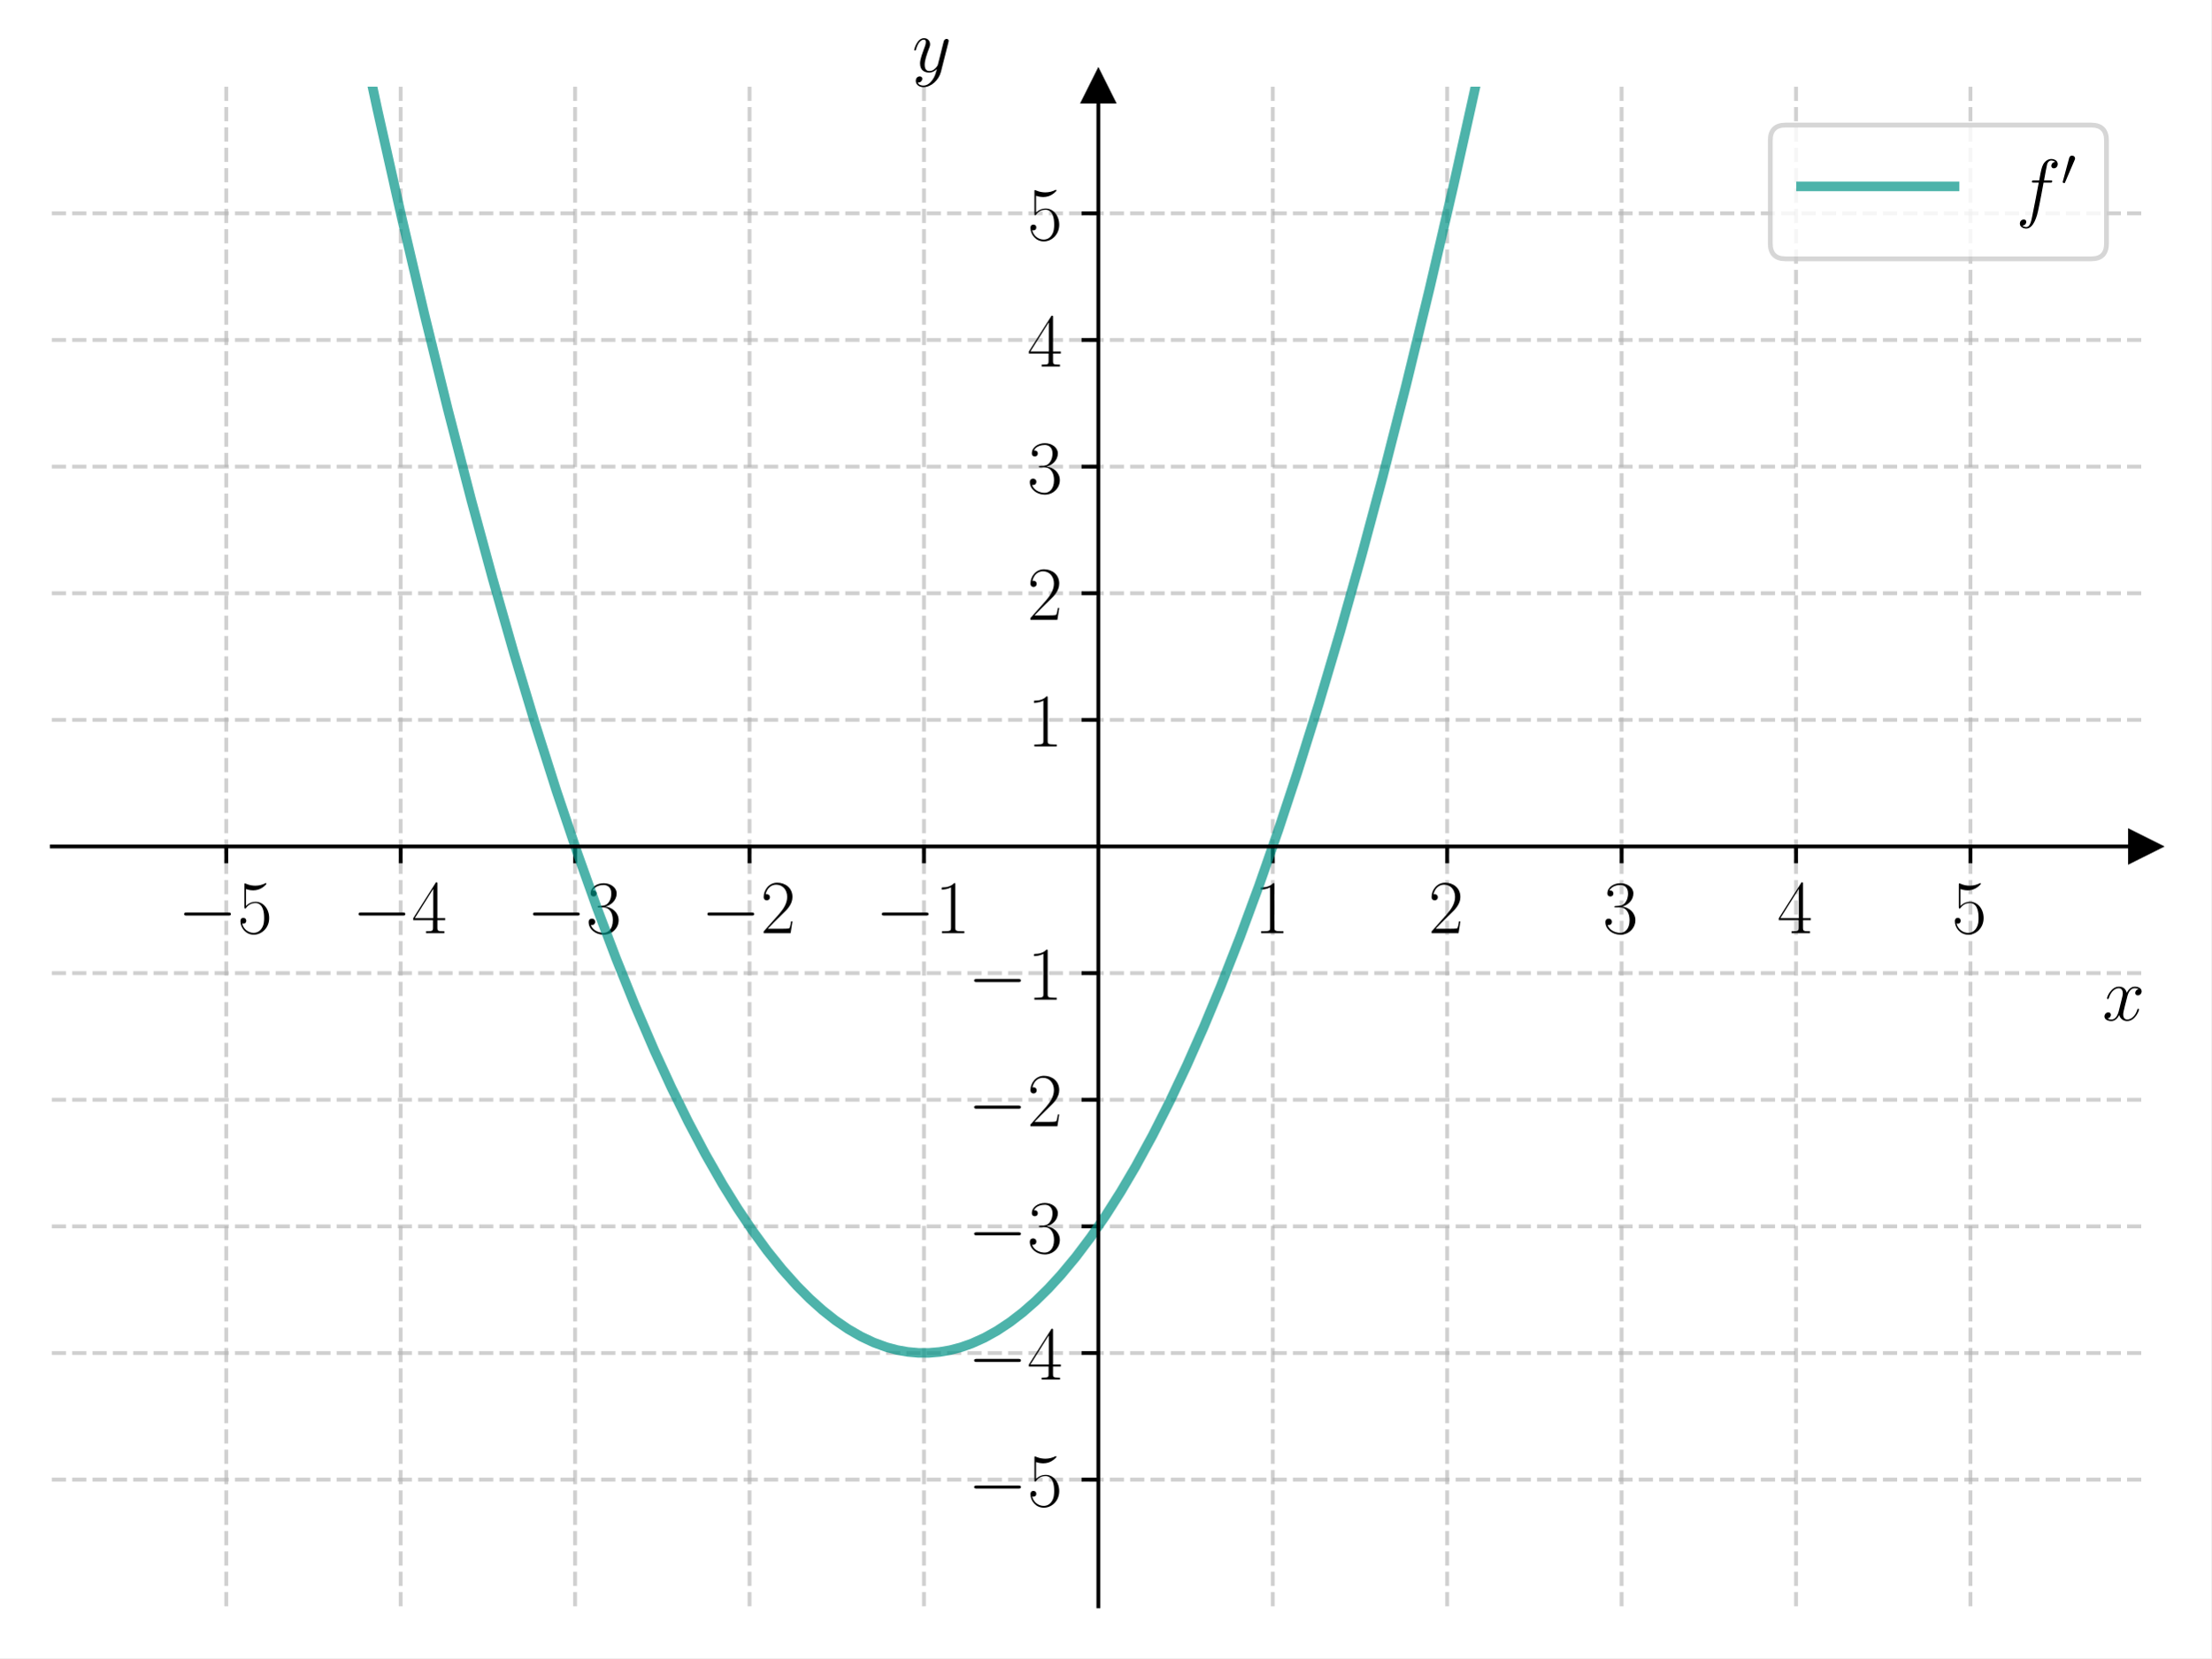
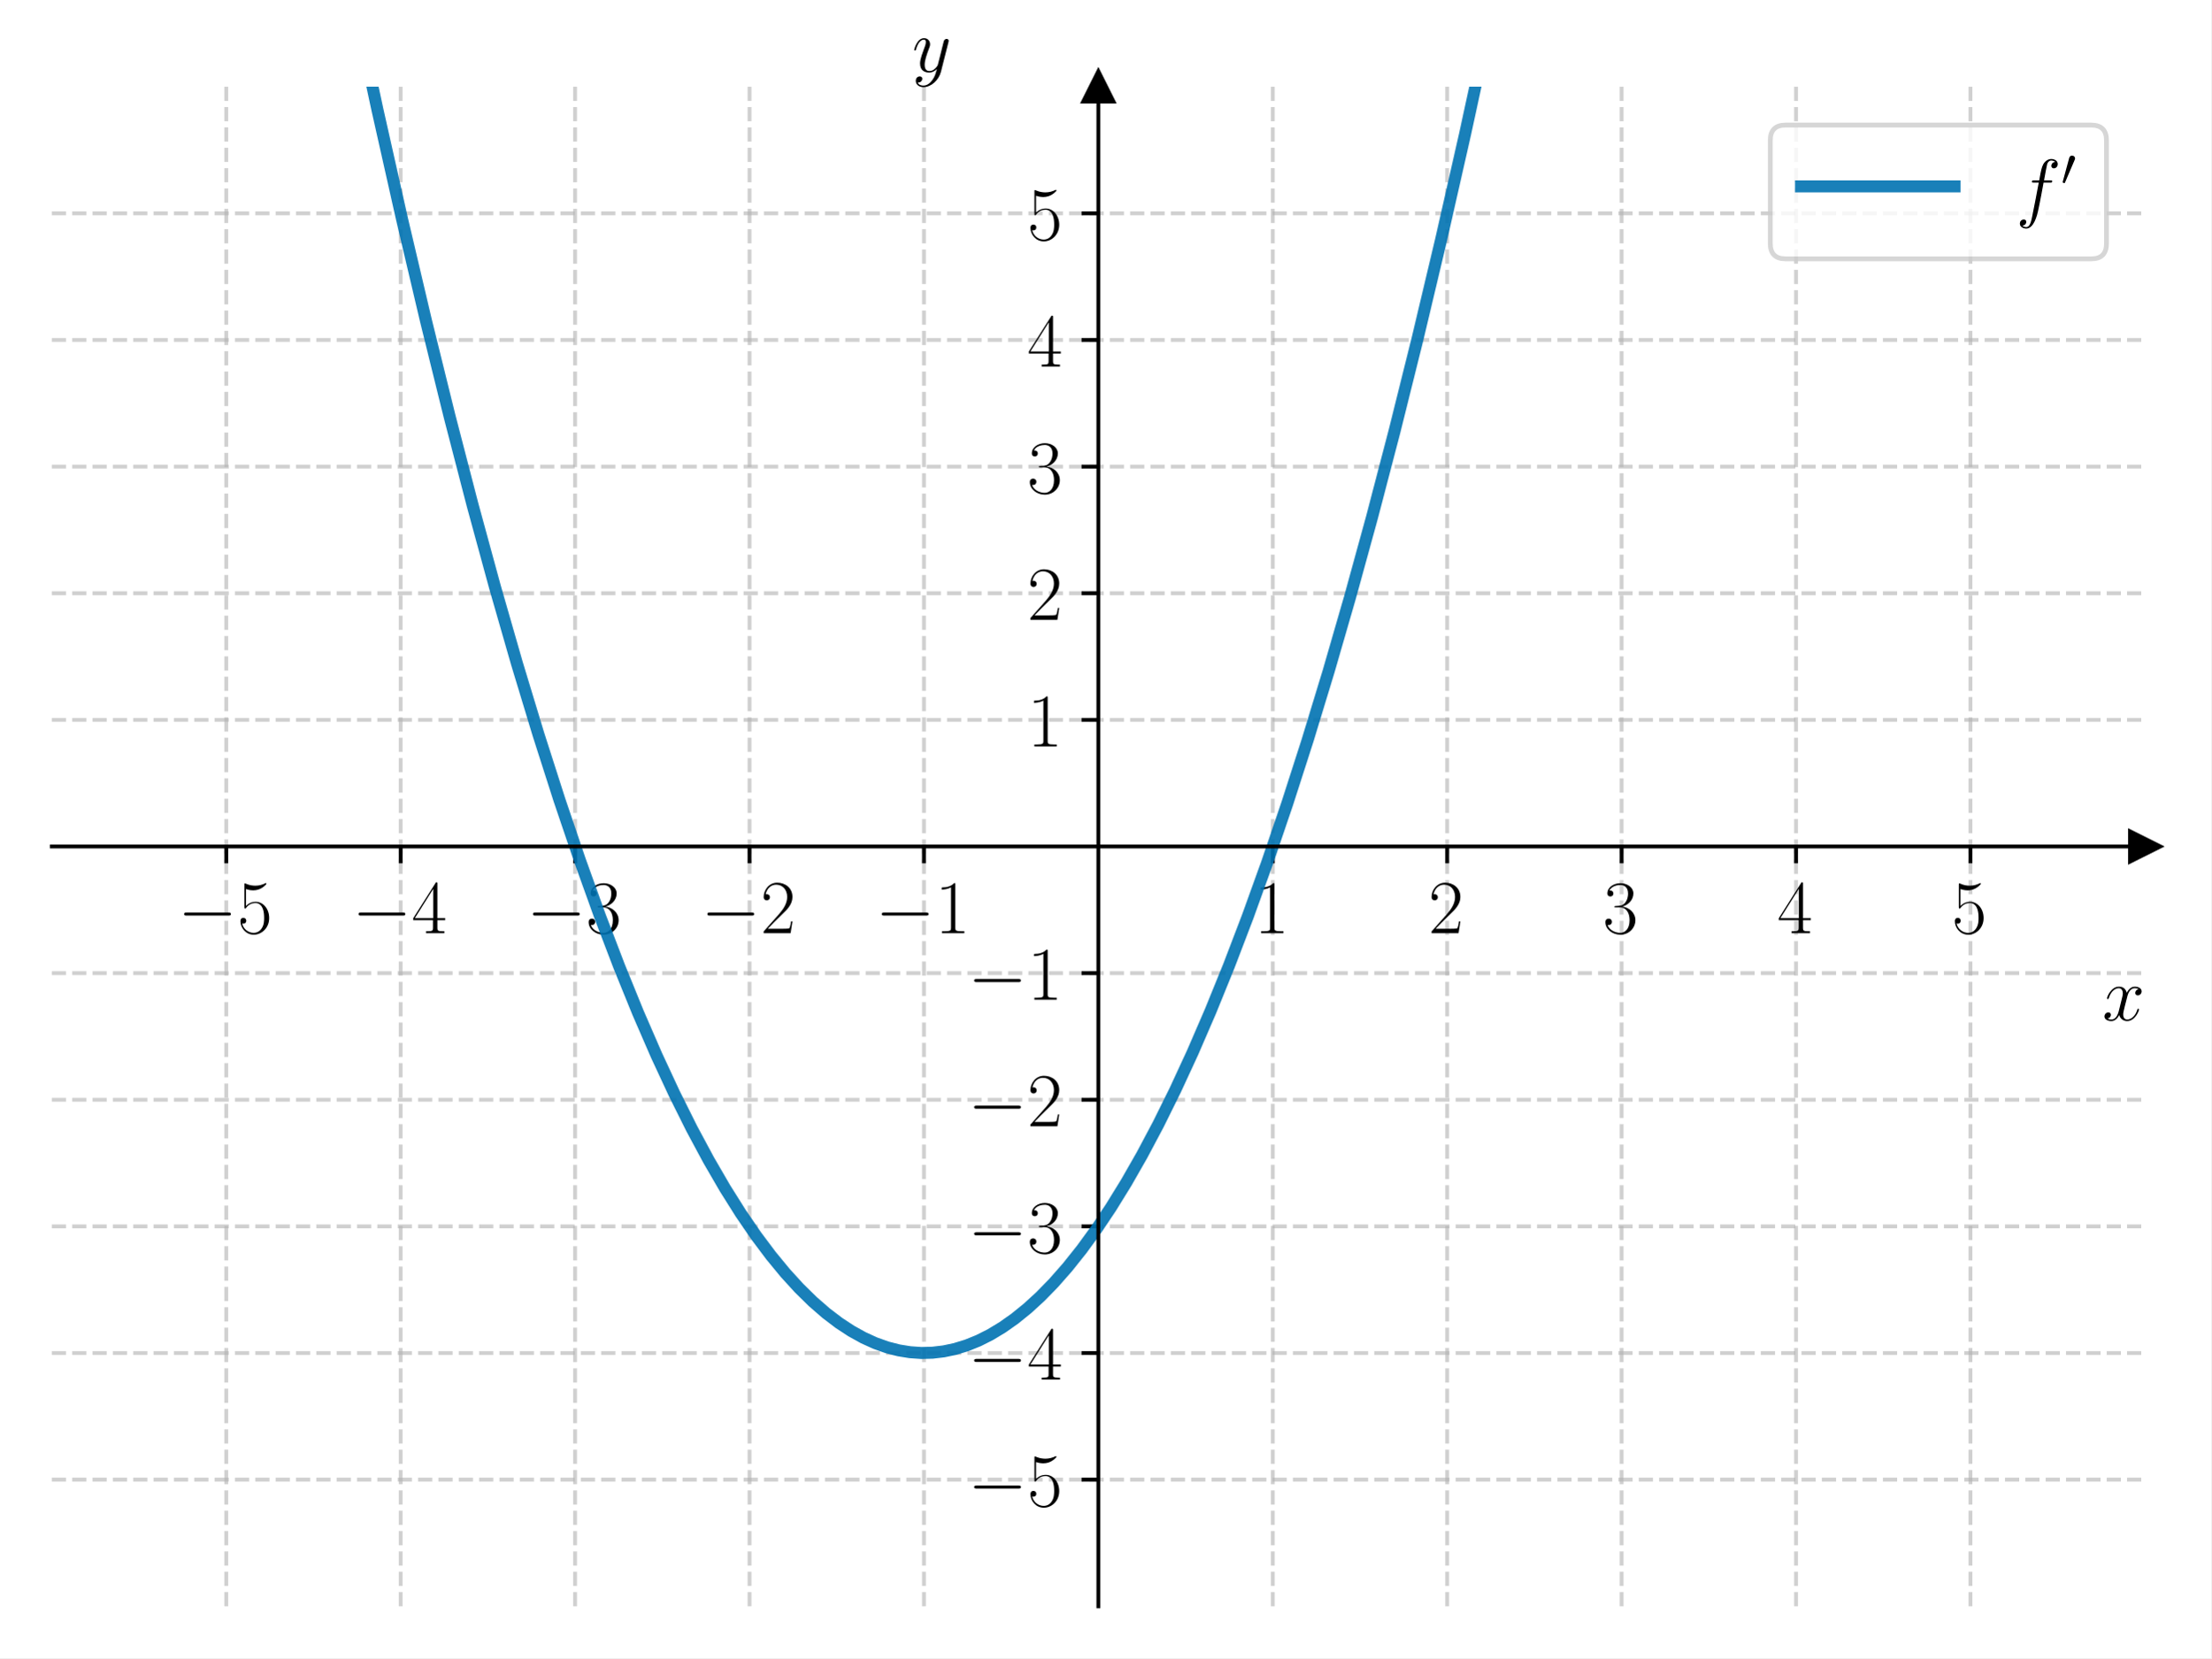
<svg xmlns="http://www.w3.org/2000/svg" xmlns:xlink="http://www.w3.org/1999/xlink" width="460.8pt" height="345.6pt" viewBox="0 0 460.8 345.6" version="1.1">
  <defs>
    <style type="text/css">*{stroke-linejoin: round; stroke-linecap: butt}</style>
  </defs>
  <g id="figure_1">
    <g id="patch_1">
      <path d="M 0 345.6  L 460.8 345.6  L 460.8 0  L 0 0  z " style="fill: #ffffff" />
    </g>
    <g id="axes_1">
      <g id="patch_2">
        <path d="M 10.8 334.8  L 447 334.8  L 447 18.065  L 10.8 18.065  z " style="fill: #ffffff" />
      </g>
      <g id="matplotlib.axis_1">
        <g id="xtick_1">
          <g id="line2d_1">
-             <path d="M 47.15 334.8  L 47.15 18.065  " clip-path="url(#p8d534b75b0)" style="fill: none; stroke-dasharray: 2.96,1.28; stroke-dashoffset: 0; stroke: #b0b0b0; stroke-opacity: 0.6; stroke-width: 0.8" />
+             <path d="M 47.15 334.8  L 47.15 18.065  " clip-path="url(#p558995ebf9)" style="fill: none; stroke-dasharray: 2.96,1.28; stroke-dashoffset: 0; stroke: #b0b0b0; stroke-opacity: 0.6; stroke-width: 0.8" />
          </g>
          <g id="line2d_2">
            <defs>
-               <path id="mf56aa98da5" d="M 0 0  L 0 3.5  " style="stroke: #000000; stroke-width: 0.8" />
+               <path id="m20cb043676" d="M 0 0  L 0 3.5  " style="stroke: #000000; stroke-width: 0.8" />
            </defs>
            <g>
-               <use xlink:href="#mf56aa98da5" x="47.15" y="176.432" style="stroke: #000000; stroke-width: 0.8" />
+               <use xlink:href="#m20cb043676" x="47.15" y="176.432" style="stroke: #000000; stroke-width: 0.8" />
            </g>
          </g>
          <g id="text_1">
            <g transform="translate(37.04901 194.5019) scale(0.16 -0.16)">
              <defs>
                <path id="CMSY10-0" d="M 4218 1472  C 4326 1472 4442 1472 4442 1600  C 4442 1728 4326 1728 4218 1728  L 755 1728  C 646 1728 531 1728 531 1600  C 531 1472 646 1472 755 1472  L 4218 1472  z " transform="scale(0.015625)" />
                <path id="CMR17-35" d="M 730 3692  C 794 3666 1056 3584 1325 3584  C 1920 3584 2246 3911 2432 4100  C 2432 4157 2432 4192 2394 4192  C 2387 4192 2374 4192 2323 4163  C 2099 4058 1837 3973 1517 3973  C 1325 3973 1037 3999 723 4139  C 653 4171 640 4171 634 4171  C 602 4171 595 4164 595 4037  L 595 2203  C 595 2089 595 2057 659 2057  C 691 2057 704 2070 736 2114  C 941 2401 1222 2522 1542 2522  C 1766 2522 2246 2382 2246 1289  C 2246 1085 2246 715 2054 421  C 1894 159 1645 25 1370 25  C 947 25 518 320 403 814  C 429 807 480 795 506 795  C 589 795 749 840 749 1038  C 749 1210 627 1280 506 1280  C 358 1280 262 1190 262 1011  C 262 454 704 -128 1382 -128  C 2042 -128 2669 440 2669 1264  C 2669 2030 2170 2624 1549 2624  C 1222 2624 947 2503 730 2274  L 730 3692  z " transform="scale(0.015625)" />
              </defs>
              <use xlink:href="#CMSY10-0" transform="scale(0.996264)" />
              <use xlink:href="#CMR17-35" transform="translate(77.48747 0) scale(0.996264)" />
            </g>
          </g>
        </g>
        <g id="xtick_2">
          <g id="line2d_3">
-             <path d="M 83.5 334.8  L 83.5 18.065  " clip-path="url(#p8d534b75b0)" style="fill: none; stroke-dasharray: 2.96,1.28; stroke-dashoffset: 0; stroke: #b0b0b0; stroke-opacity: 0.6; stroke-width: 0.8" />
+             <path d="M 83.5 334.8  L 83.5 18.065  " clip-path="url(#p558995ebf9)" style="fill: none; stroke-dasharray: 2.96,1.28; stroke-dashoffset: 0; stroke: #b0b0b0; stroke-opacity: 0.6; stroke-width: 0.8" />
          </g>
          <g id="line2d_4">
            <g>
-               <use xlink:href="#mf56aa98da5" x="83.5" y="176.432" style="stroke: #000000; stroke-width: 0.8" />
+               <use xlink:href="#m20cb043676" x="83.5" y="176.432" style="stroke: #000000; stroke-width: 0.8" />
            </g>
          </g>
          <g id="text_2">
            <g transform="translate(73.39901 194.5019) scale(0.16 -0.16)">
              <defs>
                <path id="CMR17-34" d="M 2150 4122  C 2150 4256 2144 4256 2029 4256  L 128 1254  L 128 1088  L 1779 1088  L 1779 457  C 1779 224 1766 160 1318 160  L 1197 160  L 1197 0  C 1402 0 1747 0 1965 0  C 2182 0 2528 0 2733 0  L 2733 160  L 2611 160  C 2163 160 2150 224 2150 457  L 2150 1088  L 2803 1088  L 2803 1254  L 2150 1254  L 2150 4122  z M 1798 3703  L 1798 1254  L 256 1254  L 1798 3703  z " transform="scale(0.015625)" />
              </defs>
              <use xlink:href="#CMSY10-0" transform="scale(0.996264)" />
              <use xlink:href="#CMR17-34" transform="translate(77.48747 0) scale(0.996264)" />
            </g>
          </g>
        </g>
        <g id="xtick_3">
          <g id="line2d_5">
-             <path d="M 119.85 334.8  L 119.85 18.065  " clip-path="url(#p8d534b75b0)" style="fill: none; stroke-dasharray: 2.96,1.28; stroke-dashoffset: 0; stroke: #b0b0b0; stroke-opacity: 0.6; stroke-width: 0.8" />
+             <path d="M 119.85 334.8  L 119.85 18.065  " clip-path="url(#p558995ebf9)" style="fill: none; stroke-dasharray: 2.96,1.28; stroke-dashoffset: 0; stroke: #b0b0b0; stroke-opacity: 0.6; stroke-width: 0.8" />
          </g>
          <g id="line2d_6">
            <g>
-               <use xlink:href="#mf56aa98da5" x="119.85" y="176.432" style="stroke: #000000; stroke-width: 0.8" />
+               <use xlink:href="#m20cb043676" x="119.85" y="176.432" style="stroke: #000000; stroke-width: 0.8" />
            </g>
          </g>
          <g id="text_3">
            <g transform="translate(109.749 194.5019) scale(0.16 -0.16)">
              <defs>
                <path id="CMR17-33" d="M 1414 2157  C 1984 2157 2234 1662 2234 1090  C 2234 320 1824 25 1453 25  C 1114 25 563 194 390 693  C 422 680 454 680 486 680  C 640 680 755 782 755 948  C 755 1133 614 1216 486 1216  C 378 1216 211 1165 211 926  C 211 335 787 -128 1466 -128  C 2176 -128 2720 430 2720 1085  C 2720 1707 2208 2157 1600 2227  C 2086 2328 2554 2756 2554 3329  C 2554 3820 2048 4179 1472 4179  C 890 4179 378 3829 378 3329  C 378 3110 544 3072 627 3072  C 762 3072 877 3155 877 3321  C 877 3486 762 3569 627 3569  C 602 3569 570 3569 544 3557  C 730 3959 1235 4032 1459 4032  C 1683 4032 2106 3925 2106 3320  C 2106 3143 2080 2828 1862 2550  C 1670 2304 1453 2304 1242 2284  C 1210 2284 1062 2269 1037 2269  C 992 2263 966 2257 966 2208  C 966 2163 973 2157 1101 2157  L 1414 2157  z " transform="scale(0.015625)" />
              </defs>
              <use xlink:href="#CMSY10-0" transform="scale(0.996264)" />
              <use xlink:href="#CMR17-33" transform="translate(77.48747 0) scale(0.996264)" />
            </g>
          </g>
        </g>
        <g id="xtick_4">
          <g id="line2d_7">
-             <path d="M 156.2 334.8  L 156.2 18.065  " clip-path="url(#p8d534b75b0)" style="fill: none; stroke-dasharray: 2.96,1.28; stroke-dashoffset: 0; stroke: #b0b0b0; stroke-opacity: 0.6; stroke-width: 0.8" />
+             <path d="M 156.2 334.8  L 156.2 18.065  " clip-path="url(#p558995ebf9)" style="fill: none; stroke-dasharray: 2.96,1.28; stroke-dashoffset: 0; stroke: #b0b0b0; stroke-opacity: 0.6; stroke-width: 0.8" />
          </g>
          <g id="line2d_8">
            <g>
-               <use xlink:href="#mf56aa98da5" x="156.2" y="176.432" style="stroke: #000000; stroke-width: 0.8" />
+               <use xlink:href="#m20cb043676" x="156.2" y="176.432" style="stroke: #000000; stroke-width: 0.8" />
            </g>
          </g>
          <g id="text_4">
            <g transform="translate(146.099 194.5019) scale(0.16 -0.16)">
              <defs>
                <path id="CMR17-32" d="M 2669 989  L 2554 989  C 2490 536 2438 459 2413 420  C 2381 369 1920 369 1830 369  L 602 369  C 832 619 1280 1072 1824 1597  C 2214 1967 2669 2402 2669 3035  C 2669 3790 2067 4224 1395 4224  C 691 4224 262 3604 262 3030  C 262 2780 448 2748 525 2748  C 589 2748 781 2787 781 3010  C 781 3207 614 3264 525 3264  C 486 3264 448 3258 422 3245  C 544 3790 915 4058 1306 4058  C 1862 4058 2227 3617 2227 3035  C 2227 2479 1901 2000 1536 1584  L 262 146  L 262 0  L 2515 0  L 2669 989  z " transform="scale(0.015625)" />
              </defs>
              <use xlink:href="#CMSY10-0" transform="scale(0.996264)" />
              <use xlink:href="#CMR17-32" transform="translate(77.48747 0) scale(0.996264)" />
            </g>
          </g>
        </g>
        <g id="xtick_5">
          <g id="line2d_9">
-             <path d="M 192.55 334.8  L 192.55 18.065  " clip-path="url(#p8d534b75b0)" style="fill: none; stroke-dasharray: 2.96,1.28; stroke-dashoffset: 0; stroke: #b0b0b0; stroke-opacity: 0.6; stroke-width: 0.8" />
+             <path d="M 192.55 334.8  L 192.55 18.065  " clip-path="url(#p558995ebf9)" style="fill: none; stroke-dasharray: 2.96,1.28; stroke-dashoffset: 0; stroke: #b0b0b0; stroke-opacity: 0.6; stroke-width: 0.8" />
          </g>
          <g id="line2d_10">
            <g>
-               <use xlink:href="#mf56aa98da5" x="192.55" y="176.432" style="stroke: #000000; stroke-width: 0.8" />
+               <use xlink:href="#m20cb043676" x="192.55" y="176.432" style="stroke: #000000; stroke-width: 0.8" />
            </g>
          </g>
          <g id="text_5">
            <g transform="translate(182.449 194.5019) scale(0.16 -0.16)">
              <defs>
                <path id="CMR17-31" d="M 1702 4058  C 1702 4192 1696 4192 1606 4192  C 1357 3916 979 3827 621 3827  C 602 3827 570 3827 563 3808  C 557 3795 557 3782 557 3648  C 755 3648 1088 3686 1344 3839  L 1344 461  C 1344 236 1331 160 781 160  L 589 160  L 589 0  C 896 0 1216 0 1523 0  C 1830 0 2150 0 2458 0  L 2458 160  L 2266 160  C 1715 160 1702 230 1702 458  L 1702 4058  z " transform="scale(0.015625)" />
              </defs>
              <use xlink:href="#CMSY10-0" transform="scale(0.996264)" />
              <use xlink:href="#CMR17-31" transform="translate(77.48747 0) scale(0.996264)" />
            </g>
          </g>
        </g>
        <g id="xtick_6">
          <g id="line2d_11">
-             <path d="M 265.25 334.8  L 265.25 18.065  " clip-path="url(#p8d534b75b0)" style="fill: none; stroke-dasharray: 2.96,1.28; stroke-dashoffset: 0; stroke: #b0b0b0; stroke-opacity: 0.6; stroke-width: 0.8" />
+             <path d="M 265.25 334.8  L 265.25 18.065  " clip-path="url(#p558995ebf9)" style="fill: none; stroke-dasharray: 2.96,1.28; stroke-dashoffset: 0; stroke: #b0b0b0; stroke-opacity: 0.6; stroke-width: 0.8" />
          </g>
          <g id="line2d_12">
            <g>
-               <use xlink:href="#mf56aa98da5" x="265.25" y="176.432" style="stroke: #000000; stroke-width: 0.8" />
+               <use xlink:href="#m20cb043676" x="265.25" y="176.432" style="stroke: #000000; stroke-width: 0.8" />
            </g>
          </g>
          <g id="text_6">
            <g transform="translate(261.348 194.5019) scale(0.16 -0.16)">
              <use xlink:href="#CMR17-31" transform="scale(0.996264)" />
            </g>
          </g>
        </g>
        <g id="xtick_7">
          <g id="line2d_13">
-             <path d="M 301.6 334.8  L 301.6 18.065  " clip-path="url(#p8d534b75b0)" style="fill: none; stroke-dasharray: 2.96,1.28; stroke-dashoffset: 0; stroke: #b0b0b0; stroke-opacity: 0.6; stroke-width: 0.8" />
+             <path d="M 301.6 334.8  L 301.6 18.065  " clip-path="url(#p558995ebf9)" style="fill: none; stroke-dasharray: 2.96,1.28; stroke-dashoffset: 0; stroke: #b0b0b0; stroke-opacity: 0.6; stroke-width: 0.8" />
          </g>
          <g id="line2d_14">
            <g>
-               <use xlink:href="#mf56aa98da5" x="301.6" y="176.432" style="stroke: #000000; stroke-width: 0.8" />
+               <use xlink:href="#m20cb043676" x="301.6" y="176.432" style="stroke: #000000; stroke-width: 0.8" />
            </g>
          </g>
          <g id="text_7">
            <g transform="translate(297.698 194.5019) scale(0.16 -0.16)">
              <use xlink:href="#CMR17-32" transform="scale(0.996264)" />
            </g>
          </g>
        </g>
        <g id="xtick_8">
          <g id="line2d_15">
-             <path d="M 337.95 334.8  L 337.95 18.065  " clip-path="url(#p8d534b75b0)" style="fill: none; stroke-dasharray: 2.96,1.28; stroke-dashoffset: 0; stroke: #b0b0b0; stroke-opacity: 0.6; stroke-width: 0.8" />
+             <path d="M 337.95 334.8  L 337.95 18.065  " clip-path="url(#p558995ebf9)" style="fill: none; stroke-dasharray: 2.96,1.28; stroke-dashoffset: 0; stroke: #b0b0b0; stroke-opacity: 0.6; stroke-width: 0.8" />
          </g>
          <g id="line2d_16">
            <g>
-               <use xlink:href="#mf56aa98da5" x="337.95" y="176.432" style="stroke: #000000; stroke-width: 0.8" />
+               <use xlink:href="#m20cb043676" x="337.95" y="176.432" style="stroke: #000000; stroke-width: 0.8" />
            </g>
          </g>
          <g id="text_8">
            <g transform="translate(334.048 194.5019) scale(0.16 -0.16)">
              <use xlink:href="#CMR17-33" transform="scale(0.996264)" />
            </g>
          </g>
        </g>
        <g id="xtick_9">
          <g id="line2d_17">
-             <path d="M 374.3 334.8  L 374.3 18.065  " clip-path="url(#p8d534b75b0)" style="fill: none; stroke-dasharray: 2.96,1.28; stroke-dashoffset: 0; stroke: #b0b0b0; stroke-opacity: 0.6; stroke-width: 0.8" />
+             <path d="M 374.3 334.8  L 374.3 18.065  " clip-path="url(#p558995ebf9)" style="fill: none; stroke-dasharray: 2.96,1.28; stroke-dashoffset: 0; stroke: #b0b0b0; stroke-opacity: 0.6; stroke-width: 0.8" />
          </g>
          <g id="line2d_18">
            <g>
-               <use xlink:href="#mf56aa98da5" x="374.3" y="176.432" style="stroke: #000000; stroke-width: 0.8" />
+               <use xlink:href="#m20cb043676" x="374.3" y="176.432" style="stroke: #000000; stroke-width: 0.8" />
            </g>
          </g>
          <g id="text_9">
            <g transform="translate(370.398 194.5019) scale(0.16 -0.16)">
              <use xlink:href="#CMR17-34" transform="scale(0.996264)" />
            </g>
          </g>
        </g>
        <g id="xtick_10">
          <g id="line2d_19">
-             <path d="M 410.65 334.8  L 410.65 18.065  " clip-path="url(#p8d534b75b0)" style="fill: none; stroke-dasharray: 2.96,1.28; stroke-dashoffset: 0; stroke: #b0b0b0; stroke-opacity: 0.6; stroke-width: 0.8" />
+             <path d="M 410.65 334.8  L 410.65 18.065  " clip-path="url(#p558995ebf9)" style="fill: none; stroke-dasharray: 2.96,1.28; stroke-dashoffset: 0; stroke: #b0b0b0; stroke-opacity: 0.6; stroke-width: 0.8" />
          </g>
          <g id="line2d_20">
            <g>
-               <use xlink:href="#mf56aa98da5" x="410.65" y="176.432" style="stroke: #000000; stroke-width: 0.8" />
+               <use xlink:href="#m20cb043676" x="410.65" y="176.432" style="stroke: #000000; stroke-width: 0.8" />
            </g>
          </g>
          <g id="text_10">
            <g transform="translate(406.748 194.5019) scale(0.16 -0.16)">
              <use xlink:href="#CMR17-35" transform="scale(0.996264)" />
            </g>
          </g>
        </g>
        <g id="text_11">
          <g transform="translate(438.1306 212.6709) scale(0.16 -0.16)">
            <defs>
              <path id="CMMI12-78" d="M 3034 2606  C 2829 2567 2752 2414 2752 2293  C 2752 2139 2874 2088 2963 2088  C 3155 2088 3290 2254 3290 2427  C 3290 2695 2982 2816 2714 2816  C 2323 2816 2106 2433 2048 2312  C 1901 2816 1504 2816 1389 2816  C 736 2816 390 1980 390 1839  C 390 1814 416 1782 461 1782  C 512 1782 525 1820 538 1846  C 755 2555 1184 2689 1370 2689  C 1658 2689 1715 2420 1715 2267  C 1715 2127 1677 1980 1600 1673  L 1382 798  C 1286 415 1101 64 762 64  C 730 64 570 64 435 147  C 666 192 717 383 717 460  C 717 588 621 664 499 664  C 346 664 179 530 179 326  C 179 57 480 -64 755 -64  C 1062 -64 1280 179 1414 441  C 1517 64 1837 -64 2074 -64  C 2726 -64 3072 773 3072 913  C 3072 945 3046 971 3008 971  C 2950 971 2944 939 2925 888  C 2752 326 2381 64 2093 64  C 1869 64 1747 230 1747 492  C 1747 632 1773 734 1875 1156  L 2099 2024  C 2195 2408 2413 2689 2707 2689  C 2720 2689 2899 2689 3034 2606  z " transform="scale(0.015625)" />
            </defs>
            <use xlink:href="#CMMI12-78" transform="scale(0.996264)" />
          </g>
        </g>
      </g>
      <g id="matplotlib.axis_2">
        <g id="ytick_1">
          <g id="line2d_21">
-             <path d="M 10.8 308.405  L 447 308.405  " clip-path="url(#p8d534b75b0)" style="fill: none; stroke-dasharray: 2.96,1.28; stroke-dashoffset: 0; stroke: #b0b0b0; stroke-opacity: 0.6; stroke-width: 0.8" />
+             <path d="M 10.8 308.405  L 447 308.405  " clip-path="url(#p558995ebf9)" style="fill: none; stroke-dasharray: 2.96,1.28; stroke-dashoffset: 0; stroke: #b0b0b0; stroke-opacity: 0.6; stroke-width: 0.8" />
          </g>
          <g id="line2d_22">
            <defs>
-               <path id="me3b21bd90e" d="M 0 0  L -3.5 0  " style="stroke: #000000; stroke-width: 0.8" />
+               <path id="m391435c664" d="M 0 0  L -3.5 0  " style="stroke: #000000; stroke-width: 0.8" />
            </defs>
            <g>
-               <use xlink:href="#me3b21bd90e" x="228.9" y="308.405" style="stroke: #000000; stroke-width: 0.8" />
+               <use xlink:href="#m391435c664" x="228.9" y="308.405" style="stroke: #000000; stroke-width: 0.8" />
            </g>
          </g>
          <g id="text_12">
            <g transform="translate(201.698 313.9402) scale(0.16 -0.16)">
              <use xlink:href="#CMSY10-0" transform="scale(0.996264)" />
              <use xlink:href="#CMR17-35" transform="translate(77.48747 0) scale(0.996264)" />
            </g>
          </g>
        </g>
        <g id="ytick_2">
          <g id="line2d_23">
-             <path d="M 10.8 282.011  L 447 282.011  " clip-path="url(#p8d534b75b0)" style="fill: none; stroke-dasharray: 2.96,1.28; stroke-dashoffset: 0; stroke: #b0b0b0; stroke-opacity: 0.6; stroke-width: 0.8" />
+             <path d="M 10.8 282.011  L 447 282.011  " clip-path="url(#p558995ebf9)" style="fill: none; stroke-dasharray: 2.96,1.28; stroke-dashoffset: 0; stroke: #b0b0b0; stroke-opacity: 0.6; stroke-width: 0.8" />
          </g>
          <g id="line2d_24">
            <g>
-               <use xlink:href="#me3b21bd90e" x="228.9" y="282.011" style="stroke: #000000; stroke-width: 0.8" />
+               <use xlink:href="#m391435c664" x="228.9" y="282.011" style="stroke: #000000; stroke-width: 0.8" />
            </g>
          </g>
          <g id="text_13">
            <g transform="translate(201.698 287.5455) scale(0.16 -0.16)">
              <use xlink:href="#CMSY10-0" transform="scale(0.996264)" />
              <use xlink:href="#CMR17-34" transform="translate(77.48747 0) scale(0.996264)" />
            </g>
          </g>
        </g>
        <g id="ytick_3">
          <g id="line2d_25">
-             <path d="M 10.8 255.616  L 447 255.616  " clip-path="url(#p8d534b75b0)" style="fill: none; stroke-dasharray: 2.96,1.28; stroke-dashoffset: 0; stroke: #b0b0b0; stroke-opacity: 0.6; stroke-width: 0.8" />
+             <path d="M 10.8 255.616  L 447 255.616  " clip-path="url(#p558995ebf9)" style="fill: none; stroke-dasharray: 2.96,1.28; stroke-dashoffset: 0; stroke: #b0b0b0; stroke-opacity: 0.6; stroke-width: 0.8" />
          </g>
          <g id="line2d_26">
            <g>
-               <use xlink:href="#me3b21bd90e" x="228.9" y="255.616" style="stroke: #000000; stroke-width: 0.8" />
+               <use xlink:href="#m391435c664" x="228.9" y="255.616" style="stroke: #000000; stroke-width: 0.8" />
            </g>
          </g>
          <g id="text_14">
            <g transform="translate(201.698 261.1509) scale(0.16 -0.16)">
              <use xlink:href="#CMSY10-0" transform="scale(0.996264)" />
              <use xlink:href="#CMR17-33" transform="translate(77.48747 0) scale(0.996264)" />
            </g>
          </g>
        </g>
        <g id="ytick_4">
          <g id="line2d_27">
-             <path d="M 10.8 229.222  L 447 229.222  " clip-path="url(#p8d534b75b0)" style="fill: none; stroke-dasharray: 2.96,1.28; stroke-dashoffset: 0; stroke: #b0b0b0; stroke-opacity: 0.6; stroke-width: 0.8" />
+             <path d="M 10.8 229.222  L 447 229.222  " clip-path="url(#p558995ebf9)" style="fill: none; stroke-dasharray: 2.96,1.28; stroke-dashoffset: 0; stroke: #b0b0b0; stroke-opacity: 0.6; stroke-width: 0.8" />
          </g>
          <g id="line2d_28">
            <g>
-               <use xlink:href="#me3b21bd90e" x="228.9" y="229.222" style="stroke: #000000; stroke-width: 0.8" />
+               <use xlink:href="#m391435c664" x="228.9" y="229.222" style="stroke: #000000; stroke-width: 0.8" />
            </g>
          </g>
          <g id="text_15">
            <g transform="translate(201.698 234.7563) scale(0.16 -0.16)">
              <use xlink:href="#CMSY10-0" transform="scale(0.996264)" />
              <use xlink:href="#CMR17-32" transform="translate(77.48747 0) scale(0.996264)" />
            </g>
          </g>
        </g>
        <g id="ytick_5">
          <g id="line2d_29">
-             <path d="M 10.8 202.827  L 447 202.827  " clip-path="url(#p8d534b75b0)" style="fill: none; stroke-dasharray: 2.96,1.28; stroke-dashoffset: 0; stroke: #b0b0b0; stroke-opacity: 0.6; stroke-width: 0.8" />
+             <path d="M 10.8 202.827  L 447 202.827  " clip-path="url(#p558995ebf9)" style="fill: none; stroke-dasharray: 2.96,1.28; stroke-dashoffset: 0; stroke: #b0b0b0; stroke-opacity: 0.6; stroke-width: 0.8" />
          </g>
          <g id="line2d_30">
            <g>
-               <use xlink:href="#me3b21bd90e" x="228.9" y="202.827" style="stroke: #000000; stroke-width: 0.8" />
+               <use xlink:href="#m391435c664" x="228.9" y="202.827" style="stroke: #000000; stroke-width: 0.8" />
            </g>
          </g>
          <g id="text_16">
            <g transform="translate(201.698 208.3617) scale(0.16 -0.16)">
              <use xlink:href="#CMSY10-0" transform="scale(0.996264)" />
              <use xlink:href="#CMR17-31" transform="translate(77.48747 0) scale(0.996264)" />
            </g>
          </g>
        </g>
        <g id="ytick_6">
          <g id="line2d_31">
-             <path d="M 10.8 150.038  L 447 150.038  " clip-path="url(#p8d534b75b0)" style="fill: none; stroke-dasharray: 2.96,1.28; stroke-dashoffset: 0; stroke: #b0b0b0; stroke-opacity: 0.6; stroke-width: 0.8" />
+             <path d="M 10.8 150.038  L 447 150.038  " clip-path="url(#p558995ebf9)" style="fill: none; stroke-dasharray: 2.96,1.28; stroke-dashoffset: 0; stroke: #b0b0b0; stroke-opacity: 0.6; stroke-width: 0.8" />
          </g>
          <g id="line2d_32">
            <g>
-               <use xlink:href="#me3b21bd90e" x="228.9" y="150.038" style="stroke: #000000; stroke-width: 0.8" />
+               <use xlink:href="#m391435c664" x="228.9" y="150.038" style="stroke: #000000; stroke-width: 0.8" />
            </g>
          </g>
          <g id="text_17">
            <g transform="translate(214.096 155.5724) scale(0.16 -0.16)">
              <use xlink:href="#CMR17-31" transform="scale(0.996264)" />
            </g>
          </g>
        </g>
        <g id="ytick_7">
          <g id="line2d_33">
-             <path d="M 10.8 123.643  L 447 123.643  " clip-path="url(#p8d534b75b0)" style="fill: none; stroke-dasharray: 2.96,1.28; stroke-dashoffset: 0; stroke: #b0b0b0; stroke-opacity: 0.6; stroke-width: 0.8" />
+             <path d="M 10.8 123.643  L 447 123.643  " clip-path="url(#p558995ebf9)" style="fill: none; stroke-dasharray: 2.96,1.28; stroke-dashoffset: 0; stroke: #b0b0b0; stroke-opacity: 0.6; stroke-width: 0.8" />
          </g>
          <g id="line2d_34">
            <g>
-               <use xlink:href="#me3b21bd90e" x="228.9" y="123.643" style="stroke: #000000; stroke-width: 0.8" />
+               <use xlink:href="#m391435c664" x="228.9" y="123.643" style="stroke: #000000; stroke-width: 0.8" />
            </g>
          </g>
          <g id="text_18">
            <g transform="translate(214.096 129.1778) scale(0.16 -0.16)">
              <use xlink:href="#CMR17-32" transform="scale(0.996264)" />
            </g>
          </g>
        </g>
        <g id="ytick_8">
          <g id="line2d_35">
-             <path d="M 10.8 97.248  L 447 97.248  " clip-path="url(#p8d534b75b0)" style="fill: none; stroke-dasharray: 2.96,1.28; stroke-dashoffset: 0; stroke: #b0b0b0; stroke-opacity: 0.6; stroke-width: 0.8" />
+             <path d="M 10.8 97.248  L 447 97.248  " clip-path="url(#p558995ebf9)" style="fill: none; stroke-dasharray: 2.96,1.28; stroke-dashoffset: 0; stroke: #b0b0b0; stroke-opacity: 0.6; stroke-width: 0.8" />
          </g>
          <g id="line2d_36">
            <g>
-               <use xlink:href="#me3b21bd90e" x="228.9" y="97.248" style="stroke: #000000; stroke-width: 0.8" />
+               <use xlink:href="#m391435c664" x="228.9" y="97.248" style="stroke: #000000; stroke-width: 0.8" />
            </g>
          </g>
          <g id="text_19">
            <g transform="translate(214.096 102.7832) scale(0.16 -0.16)">
              <use xlink:href="#CMR17-33" transform="scale(0.996264)" />
            </g>
          </g>
        </g>
        <g id="ytick_9">
          <g id="line2d_37">
-             <path d="M 10.8 70.854  L 447 70.854  " clip-path="url(#p8d534b75b0)" style="fill: none; stroke-dasharray: 2.96,1.28; stroke-dashoffset: 0; stroke: #b0b0b0; stroke-opacity: 0.6; stroke-width: 0.8" />
+             <path d="M 10.8 70.854  L 447 70.854  " clip-path="url(#p558995ebf9)" style="fill: none; stroke-dasharray: 2.96,1.28; stroke-dashoffset: 0; stroke: #b0b0b0; stroke-opacity: 0.6; stroke-width: 0.8" />
          </g>
          <g id="line2d_38">
            <g>
-               <use xlink:href="#me3b21bd90e" x="228.9" y="70.854" style="stroke: #000000; stroke-width: 0.8" />
+               <use xlink:href="#m391435c664" x="228.9" y="70.854" style="stroke: #000000; stroke-width: 0.8" />
            </g>
          </g>
          <g id="text_20">
            <g transform="translate(214.096 76.38857) scale(0.16 -0.16)">
              <use xlink:href="#CMR17-34" transform="scale(0.996264)" />
            </g>
          </g>
        </g>
        <g id="ytick_10">
          <g id="line2d_39">
-             <path d="M 10.8 44.459  L 447 44.459  " clip-path="url(#p8d534b75b0)" style="fill: none; stroke-dasharray: 2.96,1.28; stroke-dashoffset: 0; stroke: #b0b0b0; stroke-opacity: 0.6; stroke-width: 0.8" />
+             <path d="M 10.8 44.459  L 447 44.459  " clip-path="url(#p558995ebf9)" style="fill: none; stroke-dasharray: 2.96,1.28; stroke-dashoffset: 0; stroke: #b0b0b0; stroke-opacity: 0.6; stroke-width: 0.8" />
          </g>
          <g id="line2d_40">
            <g>
-               <use xlink:href="#me3b21bd90e" x="228.9" y="44.459" style="stroke: #000000; stroke-width: 0.8" />
+               <use xlink:href="#m391435c664" x="228.9" y="44.459" style="stroke: #000000; stroke-width: 0.8" />
            </g>
          </g>
          <g id="text_21">
            <g transform="translate(214.096 49.99395) scale(0.16 -0.16)">
              <use xlink:href="#CMR17-35" transform="scale(0.996264)" />
            </g>
          </g>
        </g>
        <g id="text_22">
          <g transform="translate(190.0877 14.96506) scale(0.16 -0.16)">
            <defs>
              <path id="CMMI12-79" d="M 1683 -700  C 1510 -939 1261 -1152 947 -1152  C 870 -1152 563 -1152 467 -889  C 486 -895 518 -895 531 -895  C 723 -895 851 -729 851 -582  C 851 -435 730 -384 634 -384  C 531 -384 307 -458 307 -759  C 307 -1071 582 -1286 947 -1286  C 1587 -1286 2234 -700 2413 6  L 3040 2485  C 3046 2517 3059 2556 3059 2594  C 3059 2689 2982 2753 2886 2753  C 2829 2753 2694 2727 2643 2535  L 2170 658  C 2138 543 2138 530 2086 460  C 1958 281 1747 64 1440 64  C 1082 64 1050 415 1050 588  C 1050 952 1222 1443 1395 1903  C 1466 2088 1504 2178 1504 2305  C 1504 2574 1312 2816 998 2816  C 410 2816 173 1890 173 1839  C 173 1814 198 1782 243 1782  C 301 1782 307 1807 333 1897  C 486 2433 730 2689 979 2689  C 1037 2689 1146 2689 1146 2478  C 1146 2312 1075 2127 979 1884  C 666 1047 666 837 666 683  C 666 77 1101 -64 1421 -64  C 1606 -64 1837 -6 2061 230  L 2067 224  C 1971 -147 1907 -392 1683 -700  z " transform="scale(0.015625)" />
            </defs>
            <use xlink:href="#CMMI12-79" transform="scale(0.996264)" />
          </g>
        </g>
      </g>
      <g id="line2d_41">
        <defs>
-           <path id="m5ca1b84432" d="M 3 0  L -3 -3  L -3 3  z " style="stroke: #000000; stroke-linejoin: miter" />
+           <path id="m1dfb4c06a5" d="M 3 0  L -3 -3  L -3 3  z " style="stroke: #000000; stroke-linejoin: miter" />
        </defs>
        <g>
-           <use xlink:href="#m5ca1b84432" x="447" y="176.432" style="stroke: #000000; stroke-linejoin: miter" />
+           <use xlink:href="#m1dfb4c06a5" x="447" y="176.432" style="stroke: #000000; stroke-linejoin: miter" />
        </g>
      </g>
      <g id="line2d_42">
        <defs>
-           <path id="m4db1eb79f1" d="M 0 -3  L -3 3  L 3 3  z " style="stroke: #000000; stroke-linejoin: miter" />
+           <path id="m2b82a4263a" d="M 0 -3  L -3 3  L 3 3  z " style="stroke: #000000; stroke-linejoin: miter" />
        </defs>
        <g>
-           <use xlink:href="#m4db1eb79f1" x="228.9" y="18.065" style="stroke: #000000; stroke-linejoin: miter" />
+           <use xlink:href="#m2b82a4263a" x="228.9" y="18.065" style="stroke: #000000; stroke-linejoin: miter" />
        </g>
      </g>
      <g id="line2d_43">
-         <path d="M 73.522 -1  L 78.662 22.915  L 83.544 44.652  L 88.427 65.438  L 93.309 85.271  L 98.191 104.152  L 102.629 120.491  L 107.068 136.042  L 111.506 150.806  L 115.944 164.783  L 120.383 177.974  L 124.377 189.172  L 128.372 199.733  L 132.366 209.656  L 136.361 218.942  L 139.911 226.661  L 143.462 233.876  L 147.013 240.588  L 150.563 246.796  L 153.67 251.814  L 156.777 256.447  L 159.884 260.695  L 162.991 264.557  L 166.097 268.033  L 168.761 270.706  L 171.424 273.095  L 174.087 275.201  L 176.75 277.024  L 179.413 278.563  L 182.076 279.819  L 184.739 280.792  L 186.958 281.386  L 189.177 281.783  L 191.396 281.984  L 193.615 281.988  L 195.834 281.795  L 198.054 281.406  L 200.273 280.819  L 202.492 280.036  L 205.155 278.837  L 207.818 277.354  L 210.481 275.588  L 213.144 273.539  L 215.807 271.206  L 218.47 268.59  L 221.133 265.691  L 224.24 261.95  L 227.347 257.824  L 230.453 253.312  L 233.56 248.414  L 236.667 243.131  L 240.218 236.621  L 243.768 229.607  L 247.319 222.09  L 250.87 214.069  L 254.42 205.544  L 258.415 195.351  L 262.409 184.521  L 266.404 173.054  L 270.398 160.949  L 274.837 146.751  L 279.275 131.767  L 283.713 115.995  L 288.152 99.437  L 293.034 80.313  L 297.916 60.238  L 302.798 39.21  L 307.681 17.229  L 311.578 -1  L 311.578 -1  " clip-path="url(#p8d534b75b0)" style="fill: none; stroke: #029386; stroke-opacity: 0.7; stroke-width: 2; stroke-linecap: square" />
+         <path d="M 73.522 -1  L 78.653 22.874  L 83.766 45.618  L 88.773 66.876  L 93.673 86.712  L 98.466 105.188  L 103.153 122.367  L 107.733 138.307  L 112.207 153.067  L 116.575 166.704  L 120.835 179.275  L 124.99 190.833  L 129.037 201.431  L 132.979 211.121  L 136.813 219.954  L 140.542 227.978  L 144.163 235.242  L 147.678 241.79  L 151.087 247.669  L 154.389 252.921  L 157.585 257.589  L 160.674 261.713  L 163.656 265.334  L 166.532 268.489  L 169.408 271.313  L 172.178 273.72  L 174.841 275.746  L 177.398 277.424  L 179.954 278.841  L 182.404 279.954  L 184.854 280.828  L 187.304 281.461  L 189.647 281.842  L 191.991 282.005  L 194.334 281.947  L 196.678 281.67  L 199.021 281.174  L 201.471 280.421  L 203.921 279.428  L 206.371 278.195  L 208.927 276.653  L 211.484 274.849  L 214.147 272.693  L 216.81 270.254  L 219.579 267.416  L 222.456 264.145  L 225.438 260.404  L 228.421 256.308  L 231.51 251.69  L 234.705 246.512  L 238.007 240.733  L 241.416 234.31  L 244.931 227.201  L 248.553 219.36  L 252.281 210.74  L 256.116 201.296  L 260.057 190.976  L 264.105 179.732  L 268.259 167.511  L 272.52 154.261  L 276.887 139.926  L 281.361 124.452  L 285.942 107.781  L 290.628 89.855  L 295.422 70.613  L 300.322 49.995  L 305.328 27.939  L 310.441 4.379  L 311.578 -1  L 311.578 -1  " clip-path="url(#p558995ebf9)" style="fill: none; stroke: #0072b2; stroke-opacity: 0.9; stroke-width: 2.5; stroke-linecap: square" />
      </g>
      <g id="patch_3">
        <path d="M 228.9 334.8  L 228.9 18.065  " style="fill: none; stroke: #000000; stroke-width: 0.8; stroke-linejoin: miter; stroke-linecap: square" />
      </g>
      <g id="patch_4">
        <path d="M 447 334.8  L 447 18.065  " style="fill: none" />
      </g>
      <g id="patch_5">
        <path d="M 10.8 176.432  L 447 176.432  " style="fill: none; stroke: #000000; stroke-width: 0.8; stroke-linejoin: miter; stroke-linecap: square" />
      </g>
      <g id="patch_6">
        <path d="M 10.8 18.065  L 447 18.065  " style="fill: none" />
      </g>
      <g id="legend_1">
        <g id="patch_7">
          <path d="M 372.136 53.948  L 435.8 53.948  Q 439 53.948 439 50.748  L 439 29.265  Q 439 26.065 435.8 26.065  L 372.136 26.065  Q 368.936 26.065 368.936 29.265  L 368.936 50.748  Q 368.936 53.948 372.136 53.948  z " style="fill: #ffffff; opacity: 0.8; stroke: #cccccc; stroke-linejoin: miter" />
        </g>
        <g id="line2d_44">
-           <path d="M 375.336 38.848  L 391.336 38.848  L 407.336 38.848  " style="fill: none; stroke: #029386; stroke-opacity: 0.7; stroke-width: 2; stroke-linecap: square" />
+           <path d="M 375.336 38.848  L 391.336 38.848  L 407.336 38.848  " style="fill: none; stroke: #0072b2; stroke-opacity: 0.9; stroke-width: 2.5; stroke-linecap: square" />
        </g>
        <g id="text_23">
          <g transform="translate(420.1363 44.44808) scale(0.16 -0.16)">
            <defs>
              <path id="CMMI12-66" d="M 2854 2566  C 2982 2566 3034 2566 3034 2688  C 3034 2752 2982 2752 2867 2752  L 2349 2752  C 2470 3429 2560 3897 2611 4107  C 2650 4265 2784 4416 2950 4416  C 3085 4416 3219 4358 3283 4298  C 3034 4272 2957 4082 2957 3969  C 2957 3837 3053 3759 3174 3759  C 3302 3759 3494 3870 3494 4119  C 3494 4393 3226 4544 2944 4544  C 2669 4544 2400 4334 2272 4078  C 2157 3848 2093 3611 1946 2752  L 1517 2752  C 1395 2752 1331 2752 1331 2637  C 1331 2566 1370 2566 1498 2566  L 1907 2566  C 1792 1976 1530 542 1382 -137  C 1274 -689 1178 -1152 858 -1152  C 838 -1152 653 -1152 538 -1031  C 864 -1005 864 -726 864 -720  C 864 -593 768 -517 646 -517  C 518 -517 326 -625 326 -867  C 326 -1140 608 -1280 858 -1280  C 1510 -1280 1779 -118 1850 199  C 1965 688 2278 2376 2310 2566  L 2854 2566  z " transform="scale(0.015625)" />
              <path id="CMSY10-30" d="M 1619 3040  C 1651 3117 1677 3174 1677 3238  C 1677 3424 1510 3578 1312 3578  C 1133 3578 1018 3456 973 3290  L 211 493  C 211 480 186 410 186 403  C 186 333 352 288 403 288  C 442 288 448 307 486 390  L 1619 3040  z " transform="scale(0.015625)" />
            </defs>
            <use xlink:href="#CMMI12-66" transform="scale(0.996264)" />
            <use xlink:href="#CMSY10-30" transform="translate(58.72031 36.15364) scale(0.697382)" />
          </g>
        </g>
      </g>
    </g>
  </g>
  <defs>
-     <clipPath id="p8d534b75b0">
+     <clipPath id="p558995ebf9">
      <rect x="10.8" y="18.065" width="436.2" height="316.735" />
    </clipPath>
  </defs>
</svg>
